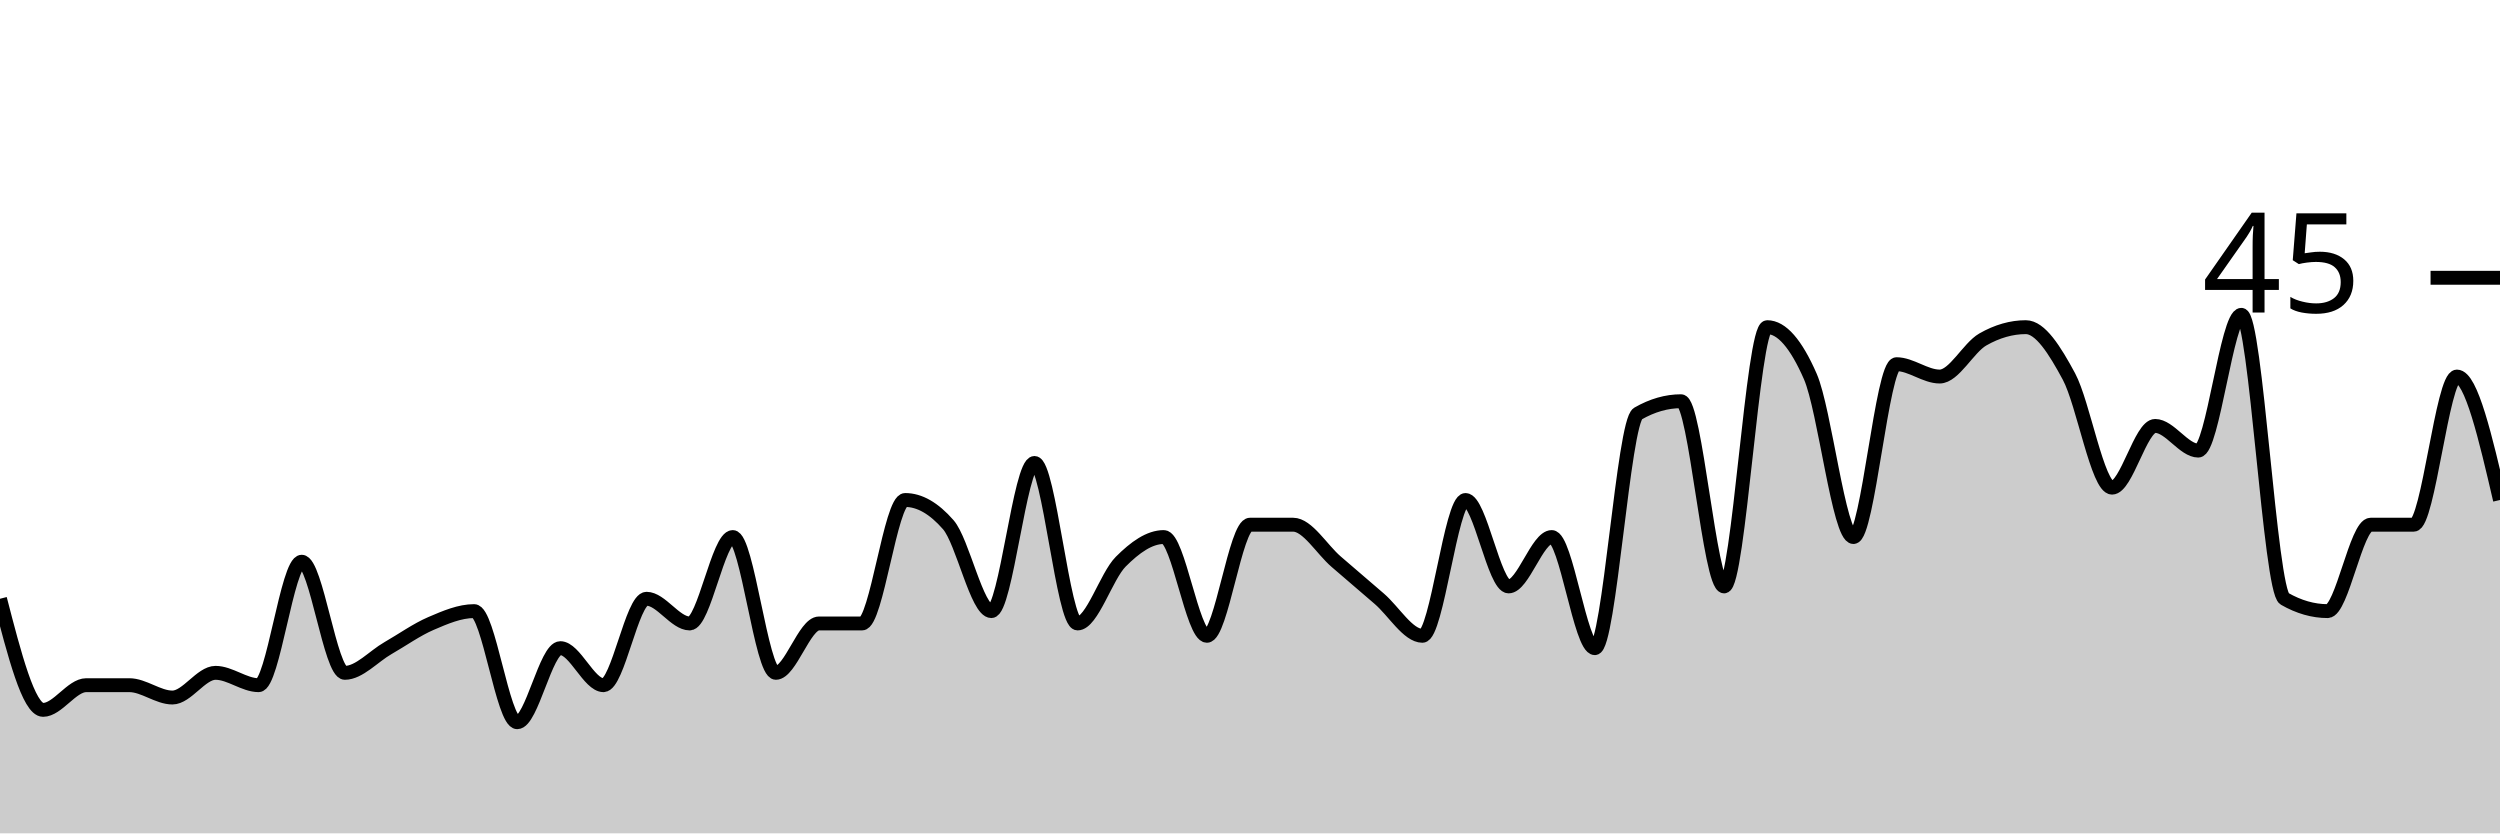
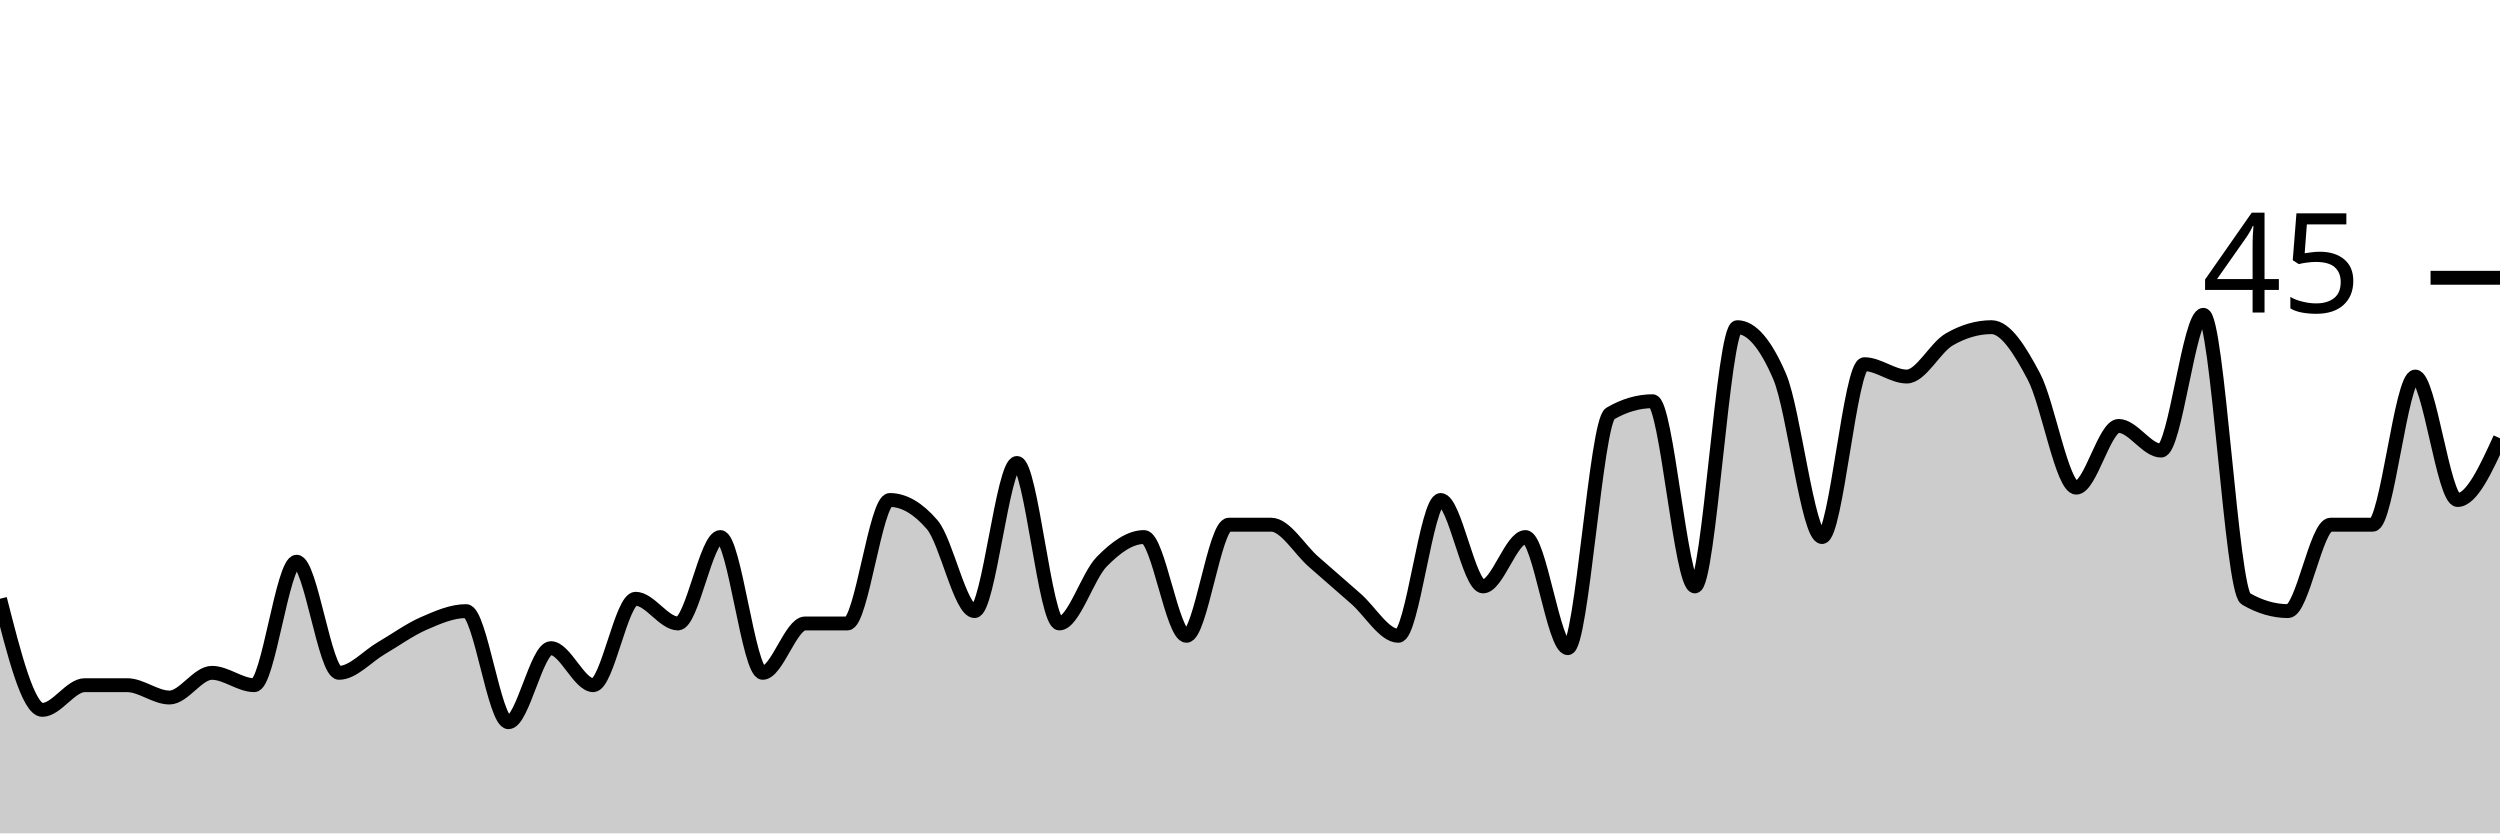
<svg xmlns="http://www.w3.org/2000/svg" viewBox="0 0 180 60">
  <g transform="translate(0,20)">
-     <path class="area" fill="rgba(0, 0, 0, 0.2)" d="M0,23.111C1.034,27.111,2.069,31.111,3.103,31.111C4.138,31.111,5.172,29.333,6.207,29.333C7.241,29.333,8.276,29.333,9.31,29.333C10.345,29.333,11.379,30.222,12.414,30.222C13.448,30.222,14.483,28.444,15.517,28.444C16.552,28.444,17.586,29.333,18.621,29.333C19.655,29.333,20.69,20.444,21.724,20.444C22.759,20.444,23.793,28.444,24.828,28.444C25.862,28.444,26.897,27.259,27.931,26.667C28.966,26.074,30,25.333,31.034,24.889C32.069,24.444,33.103,24,34.138,24C35.172,24,36.207,32,37.241,32C38.276,32,39.31,26.667,40.345,26.667C41.379,26.667,42.414,29.333,43.448,29.333C44.483,29.333,45.517,23.111,46.552,23.111C47.586,23.111,48.621,24.889,49.655,24.889C50.69,24.889,51.724,18.667,52.759,18.667C53.793,18.667,54.828,28.444,55.862,28.444C56.897,28.444,57.931,24.889,58.966,24.889C60,24.889,61.034,24.889,62.069,24.889C63.103,24.889,64.138,16,65.172,16C66.207,16,67.241,16.593,68.276,17.778C69.31,18.963,70.345,24,71.379,24C72.414,24,73.448,13.333,74.483,13.333C75.517,13.333,76.552,24.889,77.586,24.889C78.621,24.889,79.655,21.481,80.69,20.444C81.724,19.407,82.759,18.667,83.793,18.667C84.828,18.667,85.862,25.778,86.897,25.778C87.931,25.778,88.966,17.778,90,17.778C91.034,17.778,92.069,17.778,93.103,17.778C94.138,17.778,95.172,19.556,96.207,20.444C97.241,21.333,98.276,22.222,99.31,23.111C100.345,24,101.379,25.778,102.414,25.778C103.448,25.778,104.483,16,105.517,16C106.552,16,107.586,22.222,108.621,22.222C109.655,22.222,110.69,18.667,111.724,18.667C112.759,18.667,113.793,26.667,114.828,26.667C115.862,26.667,116.897,10.37,117.931,9.778C118.966,9.185,120,8.889,121.034,8.889C122.069,8.889,123.103,22.222,124.138,22.222C125.172,22.222,126.207,3.556,127.241,3.556C128.276,3.556,129.31,4.741,130.345,7.111C131.379,9.481,132.414,18.667,133.448,18.667C134.483,18.667,135.517,6.222,136.552,6.222C137.586,6.222,138.621,7.111,139.655,7.111C140.69,7.111,141.724,5.037,142.759,4.444C143.793,3.852,144.828,3.556,145.862,3.556C146.897,3.556,147.931,5.185,148.966,7.111C150,9.037,151.034,15.111,152.069,15.111C153.103,15.111,154.138,10.667,155.172,10.667C156.207,10.667,157.241,12.444,158.276,12.444C159.31,12.444,160.345,2.667,161.379,2.667C162.414,2.667,163.448,22.519,164.483,23.111C165.517,23.704,166.552,24,167.586,24C168.621,24,169.655,17.778,170.69,17.778C171.724,17.778,172.759,17.778,173.793,17.778C174.828,17.778,175.862,7.111,176.897,7.111C177.931,7.111,178.966,11.556,180,16L180,40C178.966,40,177.931,40,176.897,40C175.862,40,174.828,40,173.793,40C172.759,40,171.724,40,170.69,40C169.655,40,168.621,40,167.586,40C166.552,40,165.517,40,164.483,40C163.448,40,162.414,40,161.379,40C160.345,40,159.31,40,158.276,40C157.241,40,156.207,40,155.172,40C154.138,40,153.103,40,152.069,40C151.034,40,150,40,148.966,40C147.931,40,146.897,40,145.862,40C144.828,40,143.793,40,142.759,40C141.724,40,140.69,40,139.655,40C138.621,40,137.586,40,136.552,40C135.517,40,134.483,40,133.448,40C132.414,40,131.379,40,130.345,40C129.31,40,128.276,40,127.241,40C126.207,40,125.172,40,124.138,40C123.103,40,122.069,40,121.034,40C120,40,118.966,40,117.931,40C116.897,40,115.862,40,114.828,40C113.793,40,112.759,40,111.724,40C110.69,40,109.655,40,108.621,40C107.586,40,106.552,40,105.517,40C104.483,40,103.448,40,102.414,40C101.379,40,100.345,40,99.31,40C98.276,40,97.241,40,96.207,40C95.172,40,94.138,40,93.103,40C92.069,40,91.034,40,90,40C88.966,40,87.931,40,86.897,40C85.862,40,84.828,40,83.793,40C82.759,40,81.724,40,80.69,40C79.655,40,78.621,40,77.586,40C76.552,40,75.517,40,74.483,40C73.448,40,72.414,40,71.379,40C70.345,40,69.31,40,68.276,40C67.241,40,66.207,40,65.172,40C64.138,40,63.103,40,62.069,40C61.034,40,60,40,58.966,40C57.931,40,56.897,40,55.862,40C54.828,40,53.793,40,52.759,40C51.724,40,50.69,40,49.655,40C48.621,40,47.586,40,46.552,40C45.517,40,44.483,40,43.448,40C42.414,40,41.379,40,40.345,40C39.31,40,38.276,40,37.241,40C36.207,40,35.172,40,34.138,40C33.103,40,32.069,40,31.034,40C30,40,28.966,40,27.931,40C26.897,40,25.862,40,24.828,40C23.793,40,22.759,40,21.724,40C20.69,40,19.655,40,18.621,40C17.586,40,16.552,40,15.517,40C14.483,40,13.448,40,12.414,40C11.379,40,10.345,40,9.31,40C8.276,40,7.241,40,6.207,40C5.172,40,4.138,40,3.103,40C2.069,40,1.034,40,0,40Z" />
-     <path class="line" stroke="black" fill="none" d="M0,23.111C1.034,27.111,2.069,31.111,3.103,31.111C4.138,31.111,5.172,29.333,6.207,29.333C7.241,29.333,8.276,29.333,9.31,29.333C10.345,29.333,11.379,30.222,12.414,30.222C13.448,30.222,14.483,28.444,15.517,28.444C16.552,28.444,17.586,29.333,18.621,29.333C19.655,29.333,20.69,20.444,21.724,20.444C22.759,20.444,23.793,28.444,24.828,28.444C25.862,28.444,26.897,27.259,27.931,26.667C28.966,26.074,30,25.333,31.034,24.889C32.069,24.444,33.103,24,34.138,24C35.172,24,36.207,32,37.241,32C38.276,32,39.31,26.667,40.345,26.667C41.379,26.667,42.414,29.333,43.448,29.333C44.483,29.333,45.517,23.111,46.552,23.111C47.586,23.111,48.621,24.889,49.655,24.889C50.69,24.889,51.724,18.667,52.759,18.667C53.793,18.667,54.828,28.444,55.862,28.444C56.897,28.444,57.931,24.889,58.966,24.889C60,24.889,61.034,24.889,62.069,24.889C63.103,24.889,64.138,16,65.172,16C66.207,16,67.241,16.593,68.276,17.778C69.31,18.963,70.345,24,71.379,24C72.414,24,73.448,13.333,74.483,13.333C75.517,13.333,76.552,24.889,77.586,24.889C78.621,24.889,79.655,21.481,80.69,20.444C81.724,19.407,82.759,18.667,83.793,18.667C84.828,18.667,85.862,25.778,86.897,25.778C87.931,25.778,88.966,17.778,90,17.778C91.034,17.778,92.069,17.778,93.103,17.778C94.138,17.778,95.172,19.556,96.207,20.444C97.241,21.333,98.276,22.222,99.31,23.111C100.345,24,101.379,25.778,102.414,25.778C103.448,25.778,104.483,16,105.517,16C106.552,16,107.586,22.222,108.621,22.222C109.655,22.222,110.69,18.667,111.724,18.667C112.759,18.667,113.793,26.667,114.828,26.667C115.862,26.667,116.897,10.37,117.931,9.778C118.966,9.185,120,8.889,121.034,8.889C122.069,8.889,123.103,22.222,124.138,22.222C125.172,22.222,126.207,3.556,127.241,3.556C128.276,3.556,129.31,4.741,130.345,7.111C131.379,9.481,132.414,18.667,133.448,18.667C134.483,18.667,135.517,6.222,136.552,6.222C137.586,6.222,138.621,7.111,139.655,7.111C140.69,7.111,141.724,5.037,142.759,4.444C143.793,3.852,144.828,3.556,145.862,3.556C146.897,3.556,147.931,5.185,148.966,7.111C150,9.037,151.034,15.111,152.069,15.111C153.103,15.111,154.138,10.667,155.172,10.667C156.207,10.667,157.241,12.444,158.276,12.444C159.31,12.444,160.345,2.667,161.379,2.667C162.414,2.667,163.448,22.519,164.483,23.111C165.517,23.704,166.552,24,167.586,24C168.621,24,169.655,17.778,170.69,17.778C171.724,17.778,172.759,17.778,173.793,17.778C174.828,17.778,175.862,7.111,176.897,7.111C177.931,7.111,178.966,11.556,180,16" />
+     <path class="area" fill="rgba(0, 0, 0, 0.2)" d="M0,23.111C1.017,27.111,2.034,31.111,3.051,31.111C4.068,31.111,5.085,29.333,6.102,29.333C7.119,29.333,8.136,29.333,9.153,29.333C10.169,29.333,11.186,30.222,12.203,30.222C13.22,30.222,14.237,28.444,15.254,28.444C16.271,28.444,17.288,29.333,18.305,29.333C19.322,29.333,20.339,20.444,21.356,20.444C22.373,20.444,23.39,28.444,24.407,28.444C25.424,28.444,26.441,27.259,27.458,26.667C28.475,26.074,29.492,25.333,30.508,24.889C31.525,24.444,32.542,24,33.559,24C34.576,24,35.593,32,36.61,32C37.627,32,38.644,26.667,39.661,26.667C40.678,26.667,41.695,29.333,42.712,29.333C43.729,29.333,44.746,23.111,45.763,23.111C46.78,23.111,47.797,24.889,48.814,24.889C49.831,24.889,50.847,18.667,51.864,18.667C52.881,18.667,53.898,28.444,54.915,28.444C55.932,28.444,56.949,24.889,57.966,24.889C58.983,24.889,60,24.889,61.017,24.889C62.034,24.889,63.051,16,64.068,16C65.085,16,66.102,16.593,67.119,17.778C68.136,18.963,69.153,24,70.169,24C71.186,24,72.203,13.333,73.22,13.333C74.237,13.333,75.254,24.889,76.271,24.889C77.288,24.889,78.305,21.481,79.322,20.444C80.339,19.407,81.356,18.667,82.373,18.667C83.39,18.667,84.407,25.778,85.424,25.778C86.441,25.778,87.458,17.778,88.475,17.778C89.492,17.778,90.508,17.778,91.525,17.778C92.542,17.778,93.559,19.556,94.576,20.444C95.593,21.333,96.61,22.222,97.627,23.111C98.644,24,99.661,25.778,100.678,25.778C101.695,25.778,102.712,16,103.729,16C104.746,16,105.763,22.222,106.78,22.222C107.797,22.222,108.814,18.667,109.831,18.667C110.847,18.667,111.864,26.667,112.881,26.667C113.898,26.667,114.915,10.37,115.932,9.778C116.949,9.185,117.966,8.889,118.983,8.889C120,8.889,121.017,22.222,122.034,22.222C123.051,22.222,124.068,3.556,125.085,3.556C126.102,3.556,127.119,4.741,128.136,7.111C129.153,9.481,130.169,18.667,131.186,18.667C132.203,18.667,133.22,6.222,134.237,6.222C135.254,6.222,136.271,7.111,137.288,7.111C138.305,7.111,139.322,5.037,140.339,4.444C141.356,3.852,142.373,3.556,143.39,3.556C144.407,3.556,145.424,5.185,146.441,7.111C147.458,9.037,148.475,15.111,149.492,15.111C150.508,15.111,151.525,10.667,152.542,10.667C153.559,10.667,154.576,12.444,155.593,12.444C156.61,12.444,157.627,2.667,158.644,2.667C159.661,2.667,160.678,22.519,161.695,23.111C162.712,23.704,163.729,24,164.746,24C165.763,24,166.78,17.778,167.797,17.778C168.814,17.778,169.831,17.778,170.847,17.778C171.864,17.778,172.881,7.111,173.898,7.111C174.915,7.111,175.932,16,176.949,16C177.966,16,178.983,13.778,180,11.556L180,40C178.983,40,177.966,40,176.949,40C175.932,40,174.915,40,173.898,40C172.881,40,171.864,40,170.847,40C169.831,40,168.814,40,167.797,40C166.78,40,165.763,40,164.746,40C163.729,40,162.712,40,161.695,40C160.678,40,159.661,40,158.644,40C157.627,40,156.61,40,155.593,40C154.576,40,153.559,40,152.542,40C151.525,40,150.508,40,149.492,40C148.475,40,147.458,40,146.441,40C145.424,40,144.407,40,143.39,40C142.373,40,141.356,40,140.339,40C139.322,40,138.305,40,137.288,40C136.271,40,135.254,40,134.237,40C133.22,40,132.203,40,131.186,40C130.169,40,129.153,40,128.136,40C127.119,40,126.102,40,125.085,40C124.068,40,123.051,40,122.034,40C121.017,40,120,40,118.983,40C117.966,40,116.949,40,115.932,40C114.915,40,113.898,40,112.881,40C111.864,40,110.847,40,109.831,40C108.814,40,107.797,40,106.78,40C105.763,40,104.746,40,103.729,40C102.712,40,101.695,40,100.678,40C99.661,40,98.644,40,97.627,40C96.61,40,95.593,40,94.576,40C93.559,40,92.542,40,91.525,40C90.508,40,89.492,40,88.475,40C87.458,40,86.441,40,85.424,40C84.407,40,83.39,40,82.373,40C81.356,40,80.339,40,79.322,40C78.305,40,77.288,40,76.271,40C75.254,40,74.237,40,73.22,40C72.203,40,71.186,40,70.169,40C69.153,40,68.136,40,67.119,40C66.102,40,65.085,40,64.068,40C63.051,40,62.034,40,61.017,40C60,40,58.983,40,57.966,40C56.949,40,55.932,40,54.915,40C53.898,40,52.881,40,51.864,40C50.847,40,49.831,40,48.814,40C47.797,40,46.78,40,45.763,40C44.746,40,43.729,40,42.712,40C41.695,40,40.678,40,39.661,40C38.644,40,37.627,40,36.61,40C35.593,40,34.576,40,33.559,40C32.542,40,31.525,40,30.508,40C29.492,40,28.475,40,27.458,40C26.441,40,25.424,40,24.407,40C23.39,40,22.373,40,21.356,40C20.339,40,19.322,40,18.305,40C17.288,40,16.271,40,15.254,40C14.237,40,13.22,40,12.203,40C11.186,40,10.169,40,9.153,40C8.136,40,7.119,40,6.102,40C5.085,40,4.068,40,3.051,40C2.034,40,1.017,40,0,40Z" />
+     <path class="line" stroke="black" fill="none" d="M0,23.111C1.017,27.111,2.034,31.111,3.051,31.111C4.068,31.111,5.085,29.333,6.102,29.333C7.119,29.333,8.136,29.333,9.153,29.333C10.169,29.333,11.186,30.222,12.203,30.222C13.22,30.222,14.237,28.444,15.254,28.444C16.271,28.444,17.288,29.333,18.305,29.333C19.322,29.333,20.339,20.444,21.356,20.444C22.373,20.444,23.39,28.444,24.407,28.444C25.424,28.444,26.441,27.259,27.458,26.667C28.475,26.074,29.492,25.333,30.508,24.889C31.525,24.444,32.542,24,33.559,24C34.576,24,35.593,32,36.61,32C37.627,32,38.644,26.667,39.661,26.667C40.678,26.667,41.695,29.333,42.712,29.333C43.729,29.333,44.746,23.111,45.763,23.111C46.78,23.111,47.797,24.889,48.814,24.889C49.831,24.889,50.847,18.667,51.864,18.667C52.881,18.667,53.898,28.444,54.915,28.444C55.932,28.444,56.949,24.889,57.966,24.889C58.983,24.889,60,24.889,61.017,24.889C62.034,24.889,63.051,16,64.068,16C65.085,16,66.102,16.593,67.119,17.778C68.136,18.963,69.153,24,70.169,24C71.186,24,72.203,13.333,73.22,13.333C74.237,13.333,75.254,24.889,76.271,24.889C77.288,24.889,78.305,21.481,79.322,20.444C80.339,19.407,81.356,18.667,82.373,18.667C83.39,18.667,84.407,25.778,85.424,25.778C86.441,25.778,87.458,17.778,88.475,17.778C89.492,17.778,90.508,17.778,91.525,17.778C92.542,17.778,93.559,19.556,94.576,20.444C95.593,21.333,96.61,22.222,97.627,23.111C98.644,24,99.661,25.778,100.678,25.778C101.695,25.778,102.712,16,103.729,16C104.746,16,105.763,22.222,106.78,22.222C107.797,22.222,108.814,18.667,109.831,18.667C110.847,18.667,111.864,26.667,112.881,26.667C113.898,26.667,114.915,10.37,115.932,9.778C116.949,9.185,117.966,8.889,118.983,8.889C120,8.889,121.017,22.222,122.034,22.222C123.051,22.222,124.068,3.556,125.085,3.556C126.102,3.556,127.119,4.741,128.136,7.111C129.153,9.481,130.169,18.667,131.186,18.667C132.203,18.667,133.22,6.222,134.237,6.222C135.254,6.222,136.271,7.111,137.288,7.111C138.305,7.111,139.322,5.037,140.339,4.444C141.356,3.852,142.373,3.556,143.39,3.556C144.407,3.556,145.424,5.185,146.441,7.111C147.458,9.037,148.475,15.111,149.492,15.111C150.508,15.111,151.525,10.667,152.542,10.667C153.559,10.667,154.576,12.444,155.593,12.444C156.61,12.444,157.627,2.667,158.644,2.667C159.661,2.667,160.678,22.519,161.695,23.111C162.712,23.704,163.729,24,164.746,24C165.763,24,166.78,17.778,167.797,17.778C168.814,17.778,169.831,17.778,170.847,17.778C171.864,17.778,172.881,7.111,173.898,7.111C174.915,7.111,175.932,16,176.949,16C177.966,16,178.983,13.778,180,11.556" />
    <path class="axis-ceiling" stroke-width="1" stroke="black" fill="none" d="M175,0L180,0" />
    <text class="axis-ceiling-label" font-family="sans-serif" text-anchor="end" font-size="10px" x="170" y="2.5">45</text>
  </g>
</svg>
